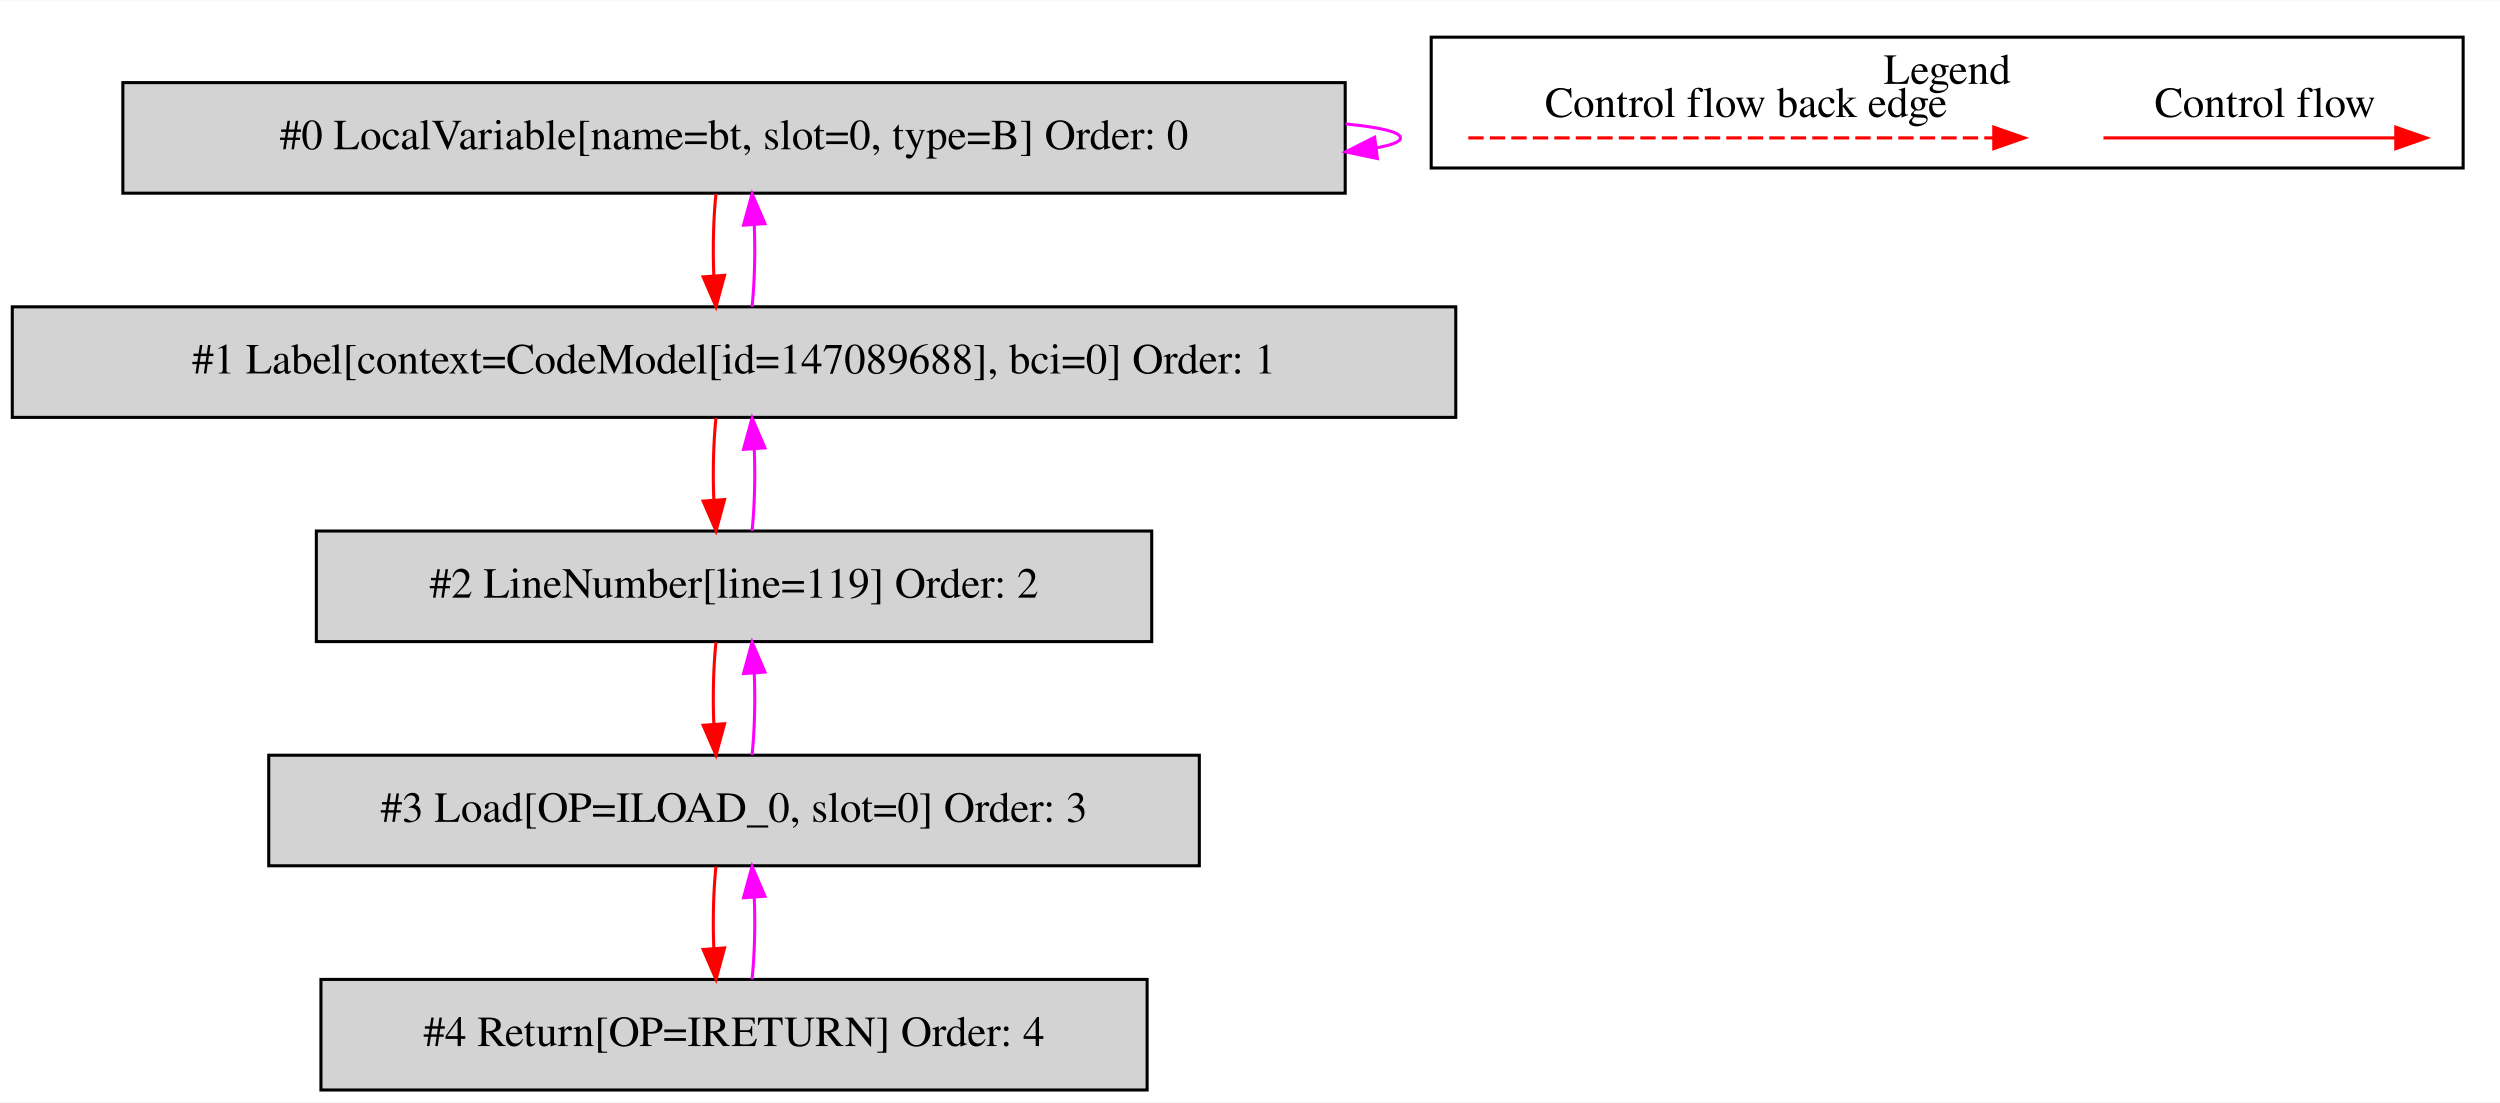
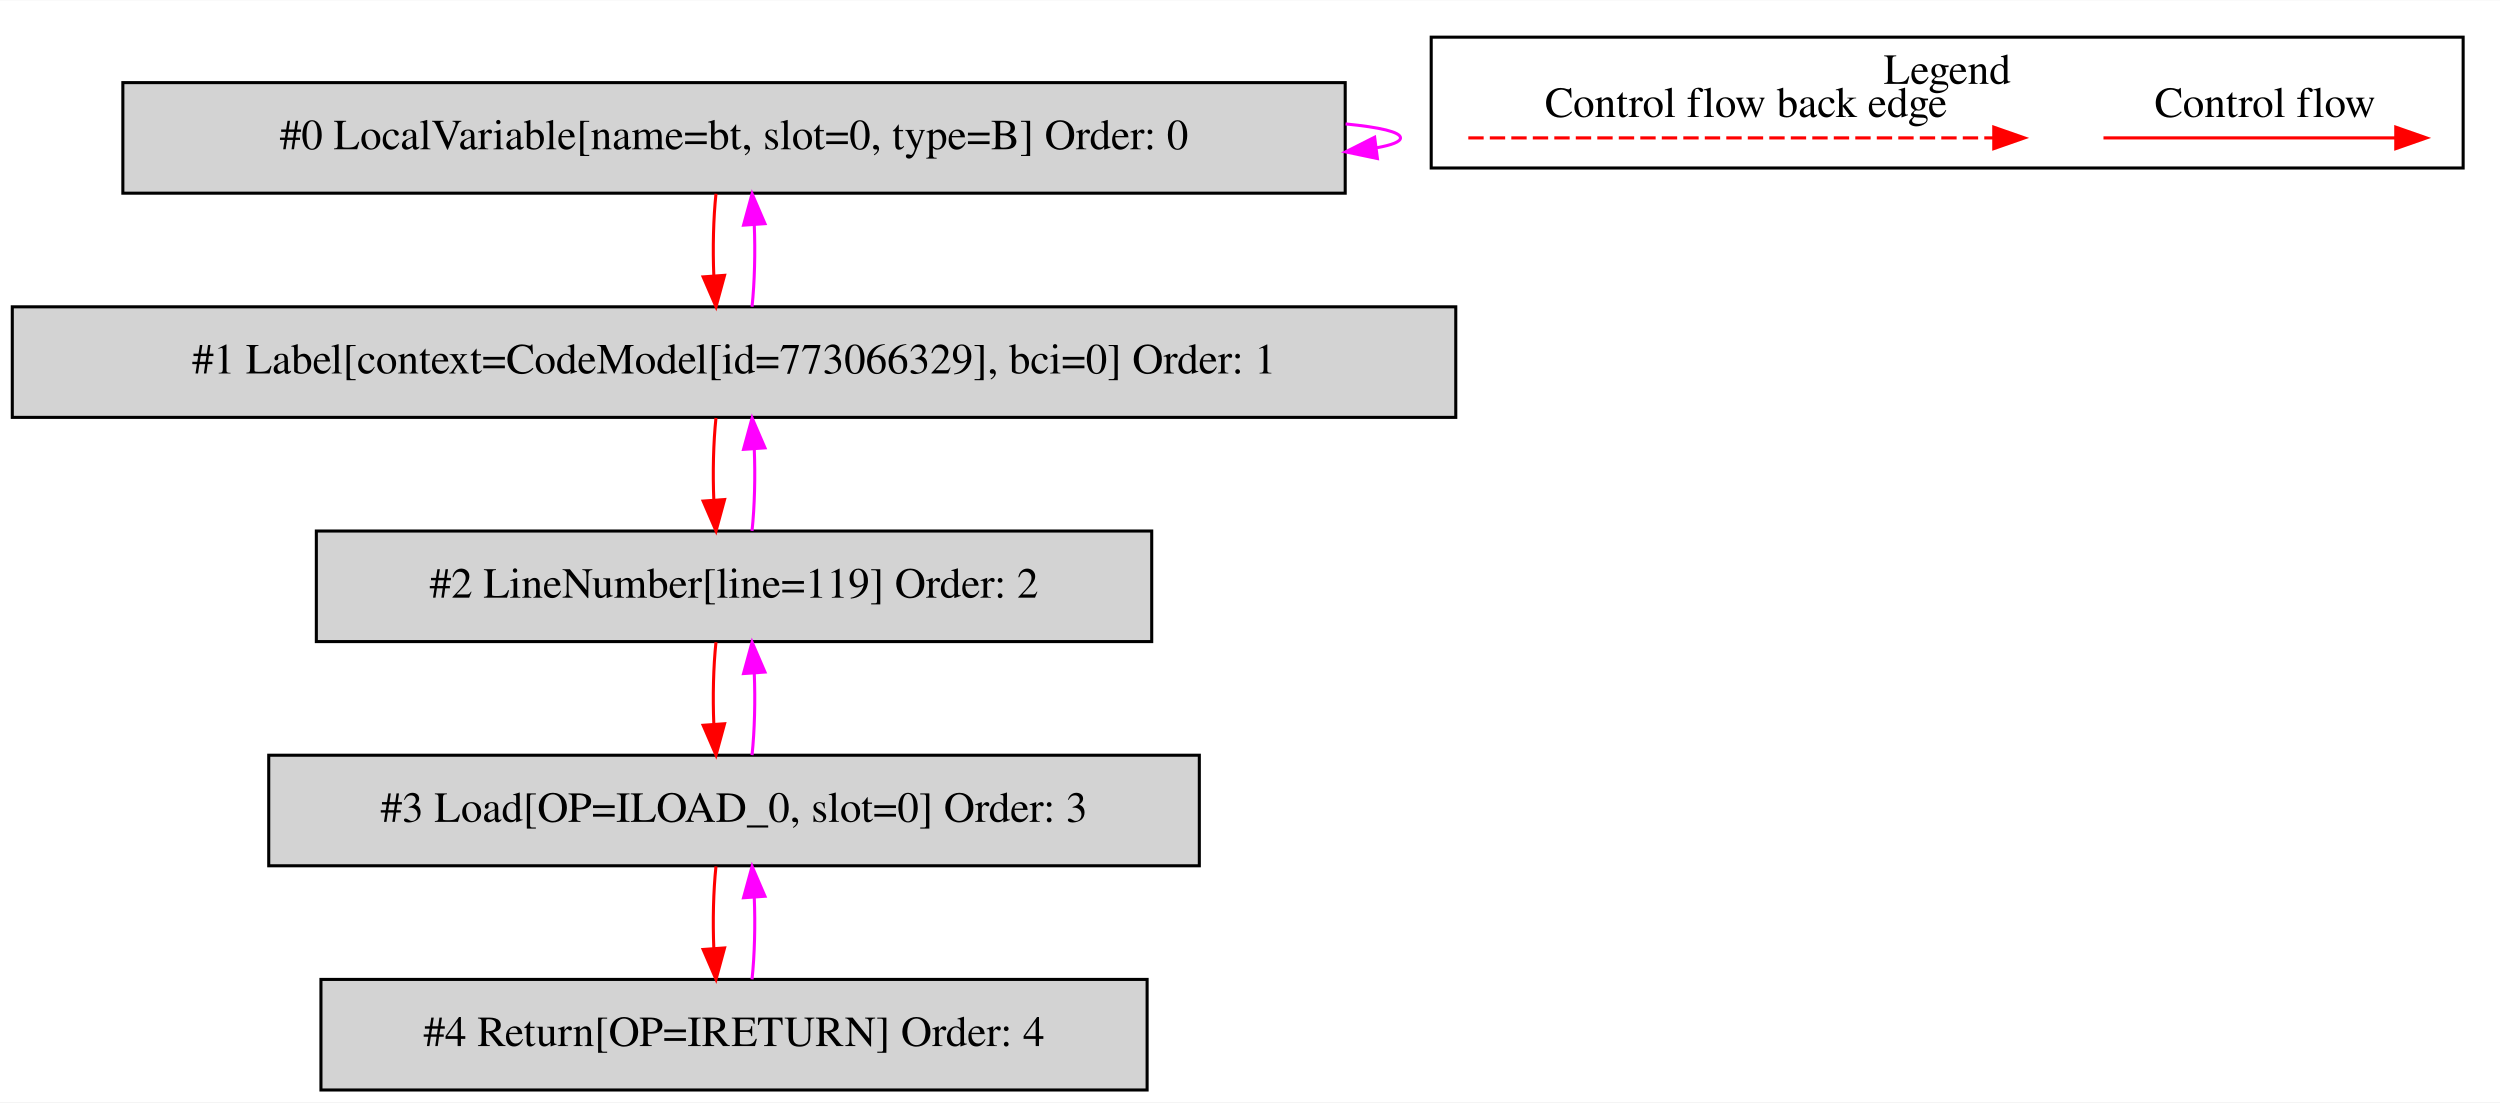
<svg xmlns="http://www.w3.org/2000/svg" width="814pt" height="359pt" viewBox="0.00 0.00 814.00 358.80">
  <g id="graph0" class="graph" transform="scale(1 1) rotate(0) translate(4 354.8)">
    <polygon fill="white" stroke="transparent" points="-4,4 -4,-354.8 810,-354.8 810,4 -4,4" />
    <g id="clust1" class="cluster">
      <polygon fill="none" stroke="black" points="462,-300.2 462,-342.8 798,-342.8 798,-300.2 462,-300.2" />
      <text text-anchor="middle" x="630" y="-327.6" font-family="Times,serif" font-size="14.00">Legend</text>
    </g>
    <g id="node1" class="node">
      <polygon fill="lightgrey" stroke="black" points="434,-328 36,-328 36,-292 434,-292 434,-328" />
      <text text-anchor="middle" x="235" y="-306.3" font-family="Times,serif" font-size="14.00">#0 LocalVariable[name=bt, slot=0, type=B] Order: 0</text>
    </g>
    <g id="edge1" class="edge">
      <path fill="none" stroke="fuchsia" d="M434.12,-314.55C445.32,-313.45 452,-311.93 452,-310 452,-308.76 449.26,-307.69 444.34,-306.8" />
      <polygon fill="fuchsia" stroke="fuchsia" points="444.49,-303.28 434.12,-305.45 443.58,-310.22 444.49,-303.28" />
    </g>
    <g id="node2" class="node">
      <polygon fill="lightgrey" stroke="black" points="470,-255 0,-255 0,-219 470,-219 470,-255" />
-       <text text-anchor="middle" x="235" y="-233.3" font-family="Times,serif" font-size="14.00">#1 Label[context=CodeModel[id=147089688], bci=0] Order: 1</text>
+       <text text-anchor="middle" x="235" y="-233.3" font-family="Times,serif" font-size="14.00">#1 Label[context=CodeModel[id=773066329], bci=0] Order: 1</text>
    </g>
    <g id="edge2" class="edge">
      <path fill="none" stroke="red" d="M229.12,-291.81C228.28,-283.79 228.05,-274.05 228.42,-265.07" />
      <polygon fill="red" stroke="red" points="231.92,-265.25 229.14,-255.03 224.94,-264.75 231.92,-265.25" />
    </g>
    <g id="edge3" class="edge">
      <path fill="none" stroke="fuchsia" d="M240.86,-255.03C241.71,-263.03 241.95,-272.77 241.59,-281.75" />
      <polygon fill="fuchsia" stroke="fuchsia" points="238.09,-281.59 240.88,-291.81 245.07,-282.08 238.09,-281.59" />
    </g>
    <g id="node3" class="node">
      <polygon fill="lightgrey" stroke="black" points="371,-182 99,-182 99,-146 371,-146 371,-182" />
      <text text-anchor="middle" x="235" y="-160.3" font-family="Times,serif" font-size="14.00">#2 LineNumber[line=119] Order: 2</text>
    </g>
    <g id="edge4" class="edge">
      <path fill="none" stroke="red" d="M229.12,-218.81C228.28,-210.79 228.05,-201.05 228.42,-192.07" />
      <polygon fill="red" stroke="red" points="231.92,-192.25 229.14,-182.03 224.94,-191.75 231.92,-192.25" />
    </g>
    <g id="edge5" class="edge">
      <path fill="none" stroke="fuchsia" d="M240.86,-182.03C241.71,-190.03 241.95,-199.77 241.59,-208.75" />
      <polygon fill="fuchsia" stroke="fuchsia" points="238.09,-208.59 240.88,-218.81 245.07,-209.08 238.09,-208.59" />
    </g>
    <g id="node4" class="node">
      <polygon fill="lightgrey" stroke="black" points="386.5,-109 83.5,-109 83.5,-73 386.5,-73 386.5,-109" />
      <text text-anchor="middle" x="235" y="-87.3" font-family="Times,serif" font-size="14.00">#3 Load[OP=ILOAD_0, slot=0] Order: 3</text>
    </g>
    <g id="edge6" class="edge">
      <path fill="none" stroke="red" d="M229.12,-145.81C228.28,-137.79 228.05,-128.05 228.42,-119.07" />
      <polygon fill="red" stroke="red" points="231.92,-119.25 229.14,-109.03 224.94,-118.75 231.92,-119.25" />
    </g>
    <g id="edge7" class="edge">
      <path fill="none" stroke="fuchsia" d="M240.86,-109.03C241.71,-117.03 241.95,-126.77 241.59,-135.75" />
      <polygon fill="fuchsia" stroke="fuchsia" points="238.09,-135.59 240.88,-145.81 245.07,-136.08 238.09,-135.59" />
    </g>
    <g id="node5" class="node">
      <polygon fill="lightgrey" stroke="black" points="369.5,-36 100.5,-36 100.5,0 369.5,0 369.5,-36" />
      <text text-anchor="middle" x="235" y="-14.3" font-family="Times,serif" font-size="14.00">#4 Return[OP=IRETURN] Order: 4</text>
    </g>
    <g id="edge8" class="edge">
      <path fill="none" stroke="red" d="M229.12,-72.81C228.28,-64.79 228.05,-55.05 228.42,-46.07" />
      <polygon fill="red" stroke="red" points="231.92,-46.25 229.14,-36.03 224.94,-45.75 231.92,-46.25" />
    </g>
    <g id="edge9" class="edge">
      <path fill="none" stroke="fuchsia" d="M240.86,-36.03C241.71,-44.03 241.95,-53.77 241.59,-62.75" />
      <polygon fill="fuchsia" stroke="fuchsia" points="238.09,-62.59 240.88,-72.81 245.07,-63.08 238.09,-62.59" />
    </g>
    <g id="edge10" class="edge">
      <path fill="none" stroke="red" d="M680.89,-310C692.11,-310 750.24,-310 775.86,-310" />
      <polygon fill="red" stroke="red" points="776.06,-313.5 786.06,-310 776.06,-306.5 776.06,-313.5" />
      <text text-anchor="middle" x="733.5" y="-316.8" font-family="Times,serif" font-size="14.00">Control flow</text>
    </g>
    <g id="edge11" class="edge">
      <path fill="none" stroke="red" stroke-dasharray="5,2" d="M474.08,-310C491.05,-310 607.21,-310 645.08,-310" />
      <polygon fill="red" stroke="red" points="645.17,-313.5 655.17,-310 645.17,-306.5 645.17,-313.5" />
      <text text-anchor="middle" x="564.5" y="-316.8" font-family="Times,serif" font-size="14.00">Control flow back edge</text>
    </g>
  </g>
</svg>
